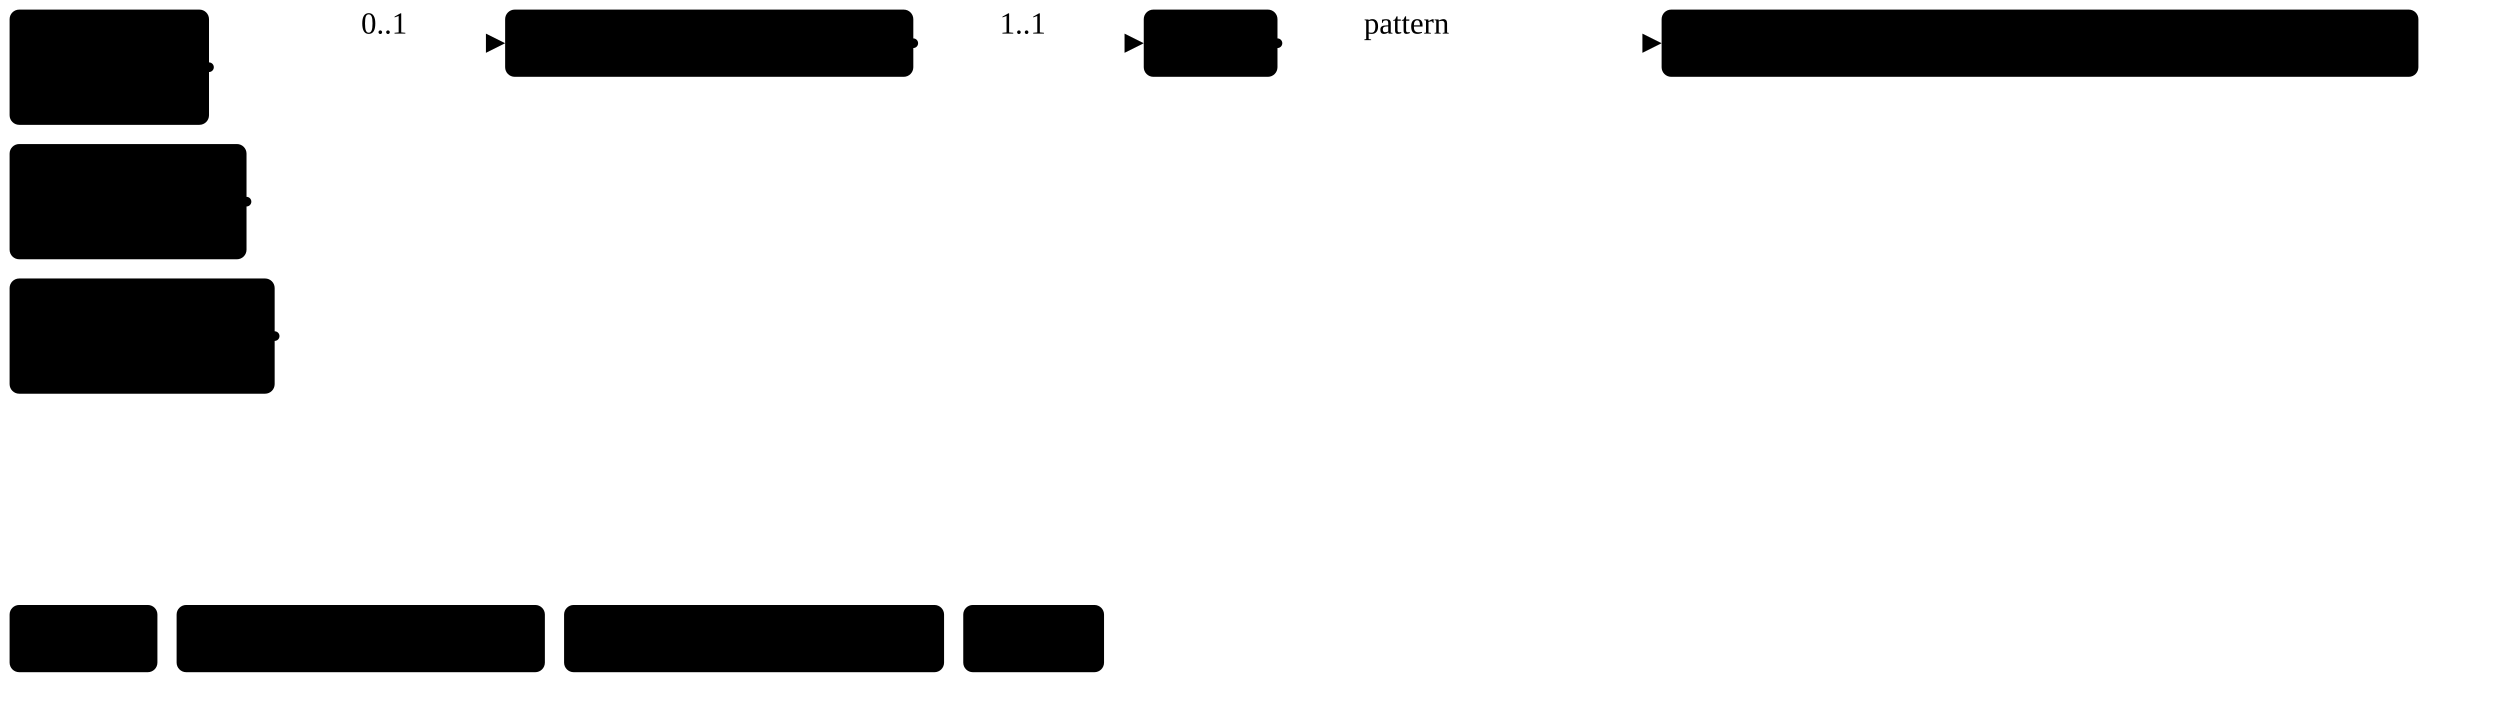
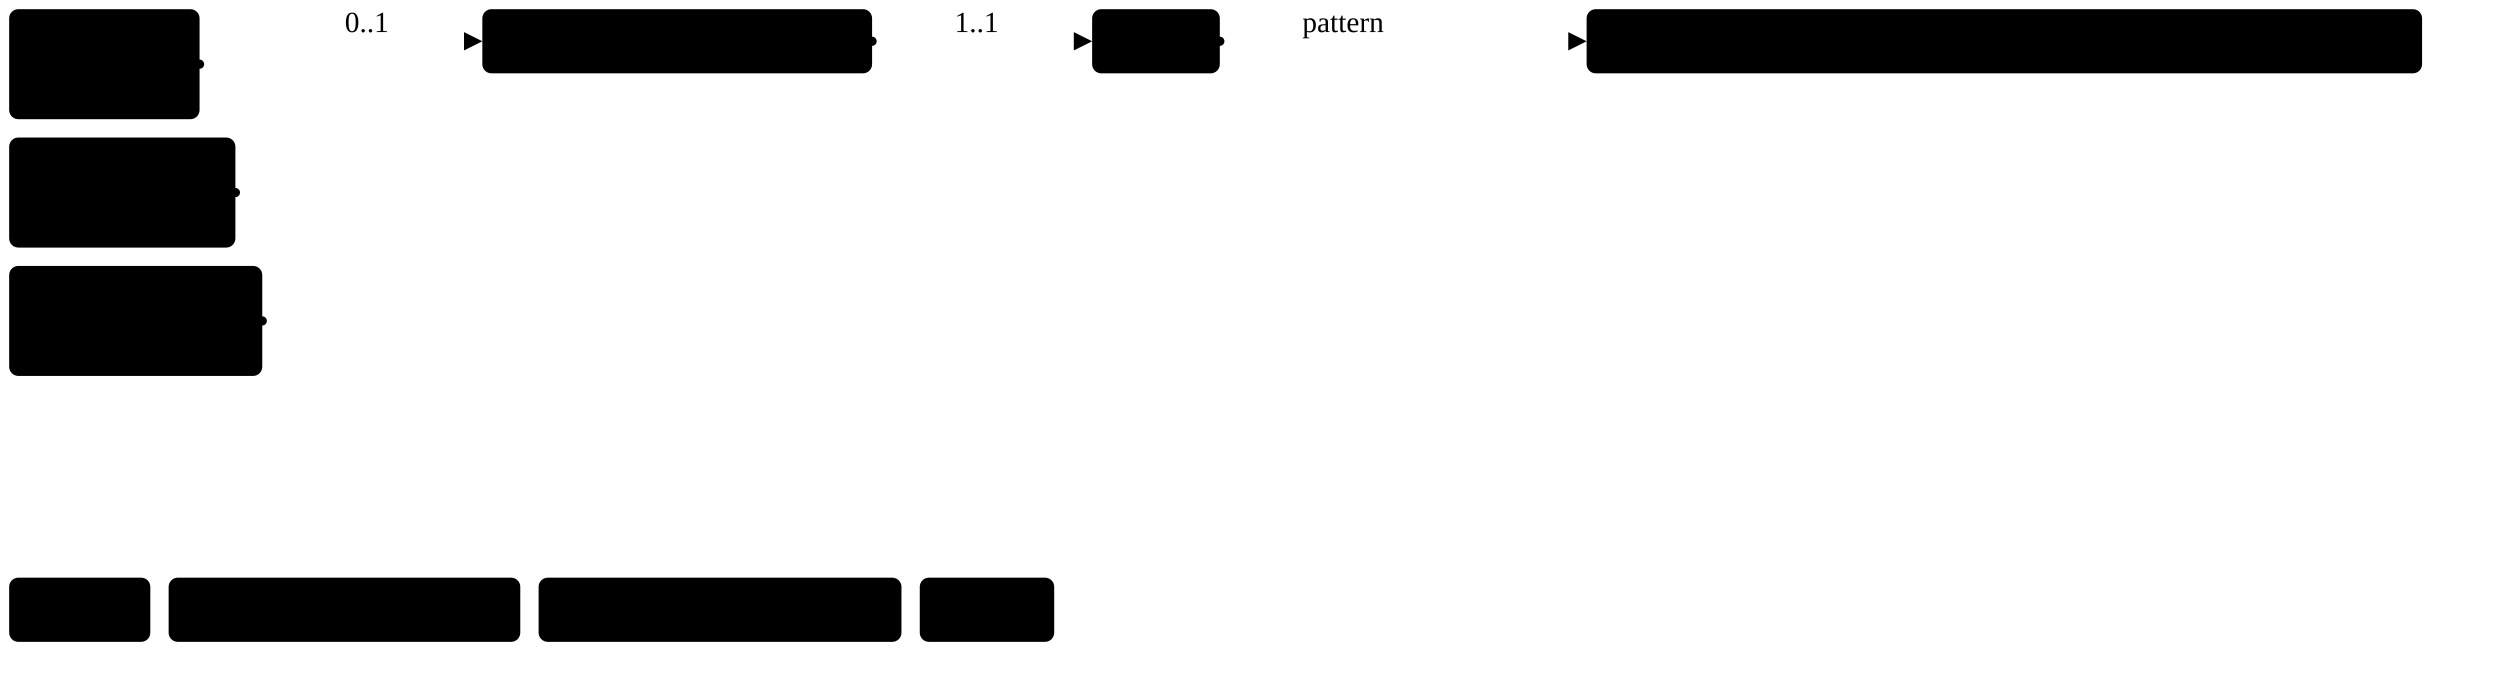
- <svg xmlns="http://www.w3.org/2000/svg" version="1.1" width="976.28" height="277.5">
+ <svg xmlns="http://www.w3.org/2000/svg" version="1.1" width="1022.43" height="277.5">
  <defs>
    <marker id="arrowStart" markerWidth="3.75" markerHeight="3.75" markerUnits="px" refX="1.88" refY="1.88">
      <circle class="connector" cx="1.88" cy="1.88" r="1.88" />
    </marker>
    <marker id="arrowEnd" markerWidth="7.5" markerHeight="7.5" markerUnits="px" refX="7.5" refY="3.75">
      <polygon class="connector" points="0 0 7.5 3.75 0 7.5" />
    </marker>
  </defs>
  <g>
    <g transform="translate(3.75 3.75)">
      <a href="StructureDefinition-FindingsBiLateralBreast.html" target="_top">
        <rect class="profile" x="0" y="0" width="77.87" height="45" rx="3.75" ry="3.75" />
      </a>
      <a href="StructureDefinition-FindingsBiLateralBreast.html" target="_top">
        <text x="5.62" y="18.75" text-anchor="left" class="profile">Findings</text>
      </a>
      <a href="StructureDefinition-FindingsBiLateralBreast.html" target="_top">
        <text x="5.62" y="37.5" text-anchor="left" class="profile">BiLateral</text>
      </a>
    </g>
    <g transform="translate(3.75 56.25)">
      <a href="StructureDefinition-FindingsLeftBreast.html" target="_top">
        <rect class="profile" x="0" y="0" width="92.52" height="45" rx="3.75" ry="3.75" />
      </a>
      <a href="StructureDefinition-FindingsLeftBreast.html" target="_top">
        <text x="5.62" y="18.75" text-anchor="left" class="profile">Findings</text>
      </a>
      <a href="StructureDefinition-FindingsLeftBreast.html" target="_top">
        <text x="5.62" y="37.5" text-anchor="left" class="profile">Left Breast</text>
      </a>
    </g>
    <g transform="translate(3.75 108.75)">
      <a href="StructureDefinition-FindingsRightBreast.html" target="_top">
        <rect class="profile" x="0" y="0" width="103.51" height="45" rx="3.75" ry="3.75" />
      </a>
      <a href="StructureDefinition-FindingsRightBreast.html" target="_top">
        <text x="5.62" y="18.75" text-anchor="left" class="profile">Findings</text>
      </a>
      <a href="StructureDefinition-FindingsRightBreast.html" target="_top">
        <text x="5.62" y="37.5" text-anchor="left" class="profile">Right Breast</text>
      </a>
    </g>
    <line class="connector" marker-end="url(#arrowEnd)" x1="137.26" y1="16.88" x2="197.26" y2="16.88" />
    <text x="141.01" y="13.12" text-anchor="right" class="lhsText">0..1</text>
    <line class="connector" marker-start="url(#arrowStart)" x1="81.62" y1="26.25" x2="137.26" y2="26.25" />
    <line class="connector" marker-start="url(#arrowStart)" x1="96.27" y1="78.75" x2="137.26" y2="78.75" />
    <line class="connector" marker-start="url(#arrowStart)" x1="107.26" y1="131.25" x2="137.26" y2="131.25" />
    <line class="connector" x1="137.26" y1="16.88" x2="137.26" y2="131.25" />
  </g>
  <g>
    <g transform="translate(197.26 3.75)">
      <a href="StructureDefinition-USFinding.html" target="_top">
        <rect class="focus" x="0" y="0" width="159.4" height="26.25" rx="3.75" ry="3.75" />
      </a>
      <a href="StructureDefinition-USFinding.html" target="_top">
        <text x="5.62" y="18.75" text-anchor="left" class="focus">Ultrasound Findings</text>
      </a>
    </g>
    <line class="connector" marker-end="url(#arrowEnd)" x1="386.65" y1="16.88" x2="446.65" y2="16.88" />
    <text x="390.4" y="13.12" text-anchor="right" class="lhsText">1..1</text>
    <line class="connector" marker-start="url(#arrowStart)" x1="356.65" y1="16.88" x2="386.65" y2="16.88" />
    <line class="connector" x1="386.65" y1="16.88" x2="386.65" y2="16.88" />
  </g>
  <g>
    <g transform="translate(446.65 3.75)">
      <a href="StructureDefinition-USFinding-definitions.html#Observation.code" target="_top">
        <rect class="element" x="0" y="0" width="52.22" height="26.25" rx="3.75" ry="3.75" />
      </a>
      <a href="StructureDefinition-USFinding-definitions.html#Observation.code" target="_top">
        <text x="5.62" y="18.75" text-anchor="left" class="element">Code</text>
      </a>
    </g>
    <line class="connector" marker-end="url(#arrowEnd)" x1="528.88" y1="16.88" x2="648.88" y2="16.88" />
    <text x="532.62" y="13.12" text-anchor="right" class="lhsText">pattern </text>
    <line class="connector" marker-start="url(#arrowStart)" x1="498.87" y1="16.88" x2="528.88" y2="16.88" />
    <line class="connector" x1="528.88" y1="16.88" x2="528.88" y2="16.88" />
  </g>
  <g>
    <g transform="translate(648.88 3.75)">
-       <a target="_top">
-         <rect class="value" x="0" y="0" width="295.53" height="26.25" rx="3.75" ry="3.75" />
+       <a href="CodeSystem-ObservationCodesCS.html" target="_top">
+         <rect class="value" x="0" y="0" width="341.68" height="26.25" rx="3.75" ry="3.75" />
      </a>
-       <a target="_top">
-         <text x="5.62" y="18.75" text-anchor="left" class="value">sct#365853002:363714003=16310003</text>
+       <a href="CodeSystem-ObservationCodesCS.html" target="_top">
+         <text x="5.62" y="18.75" text-anchor="left" class="value">ObservationCodesCS#usFindingObservation</text>
      </a>
    </g>
  </g>
  <g>
    <g transform="translate(3.75 236.25)">
      <rect class="focus" x="0" y="0" width="57.72" height="26.25" rx="3.75" ry="3.75" />
      <text x="5.62" y="18.75" text-anchor="left" class="focus">Focus</text>
    </g>
    <g transform="translate(68.97 236.25)">
      <rect class="profile" x="0" y="0" width="143.81" height="26.25" rx="3.75" ry="3.75" />
      <text x="5.62" y="18.75" text-anchor="left" class="profile">Profiled Resource</text>
    </g>
    <g transform="translate(220.28 236.25)">
      <rect class="element" x="0" y="0" width="148.39" height="26.25" rx="3.75" ry="3.75" />
      <text x="5.62" y="18.75" text-anchor="left" class="element">Resource Element</text>
    </g>
    <g transform="translate(376.16 236.25)">
      <rect class="value" x="0" y="0" width="54.98" height="26.25" rx="3.75" ry="3.75" />
      <text x="5.62" y="18.75" text-anchor="left" class="value">Value</text>
    </g>
  </g>
</svg>
